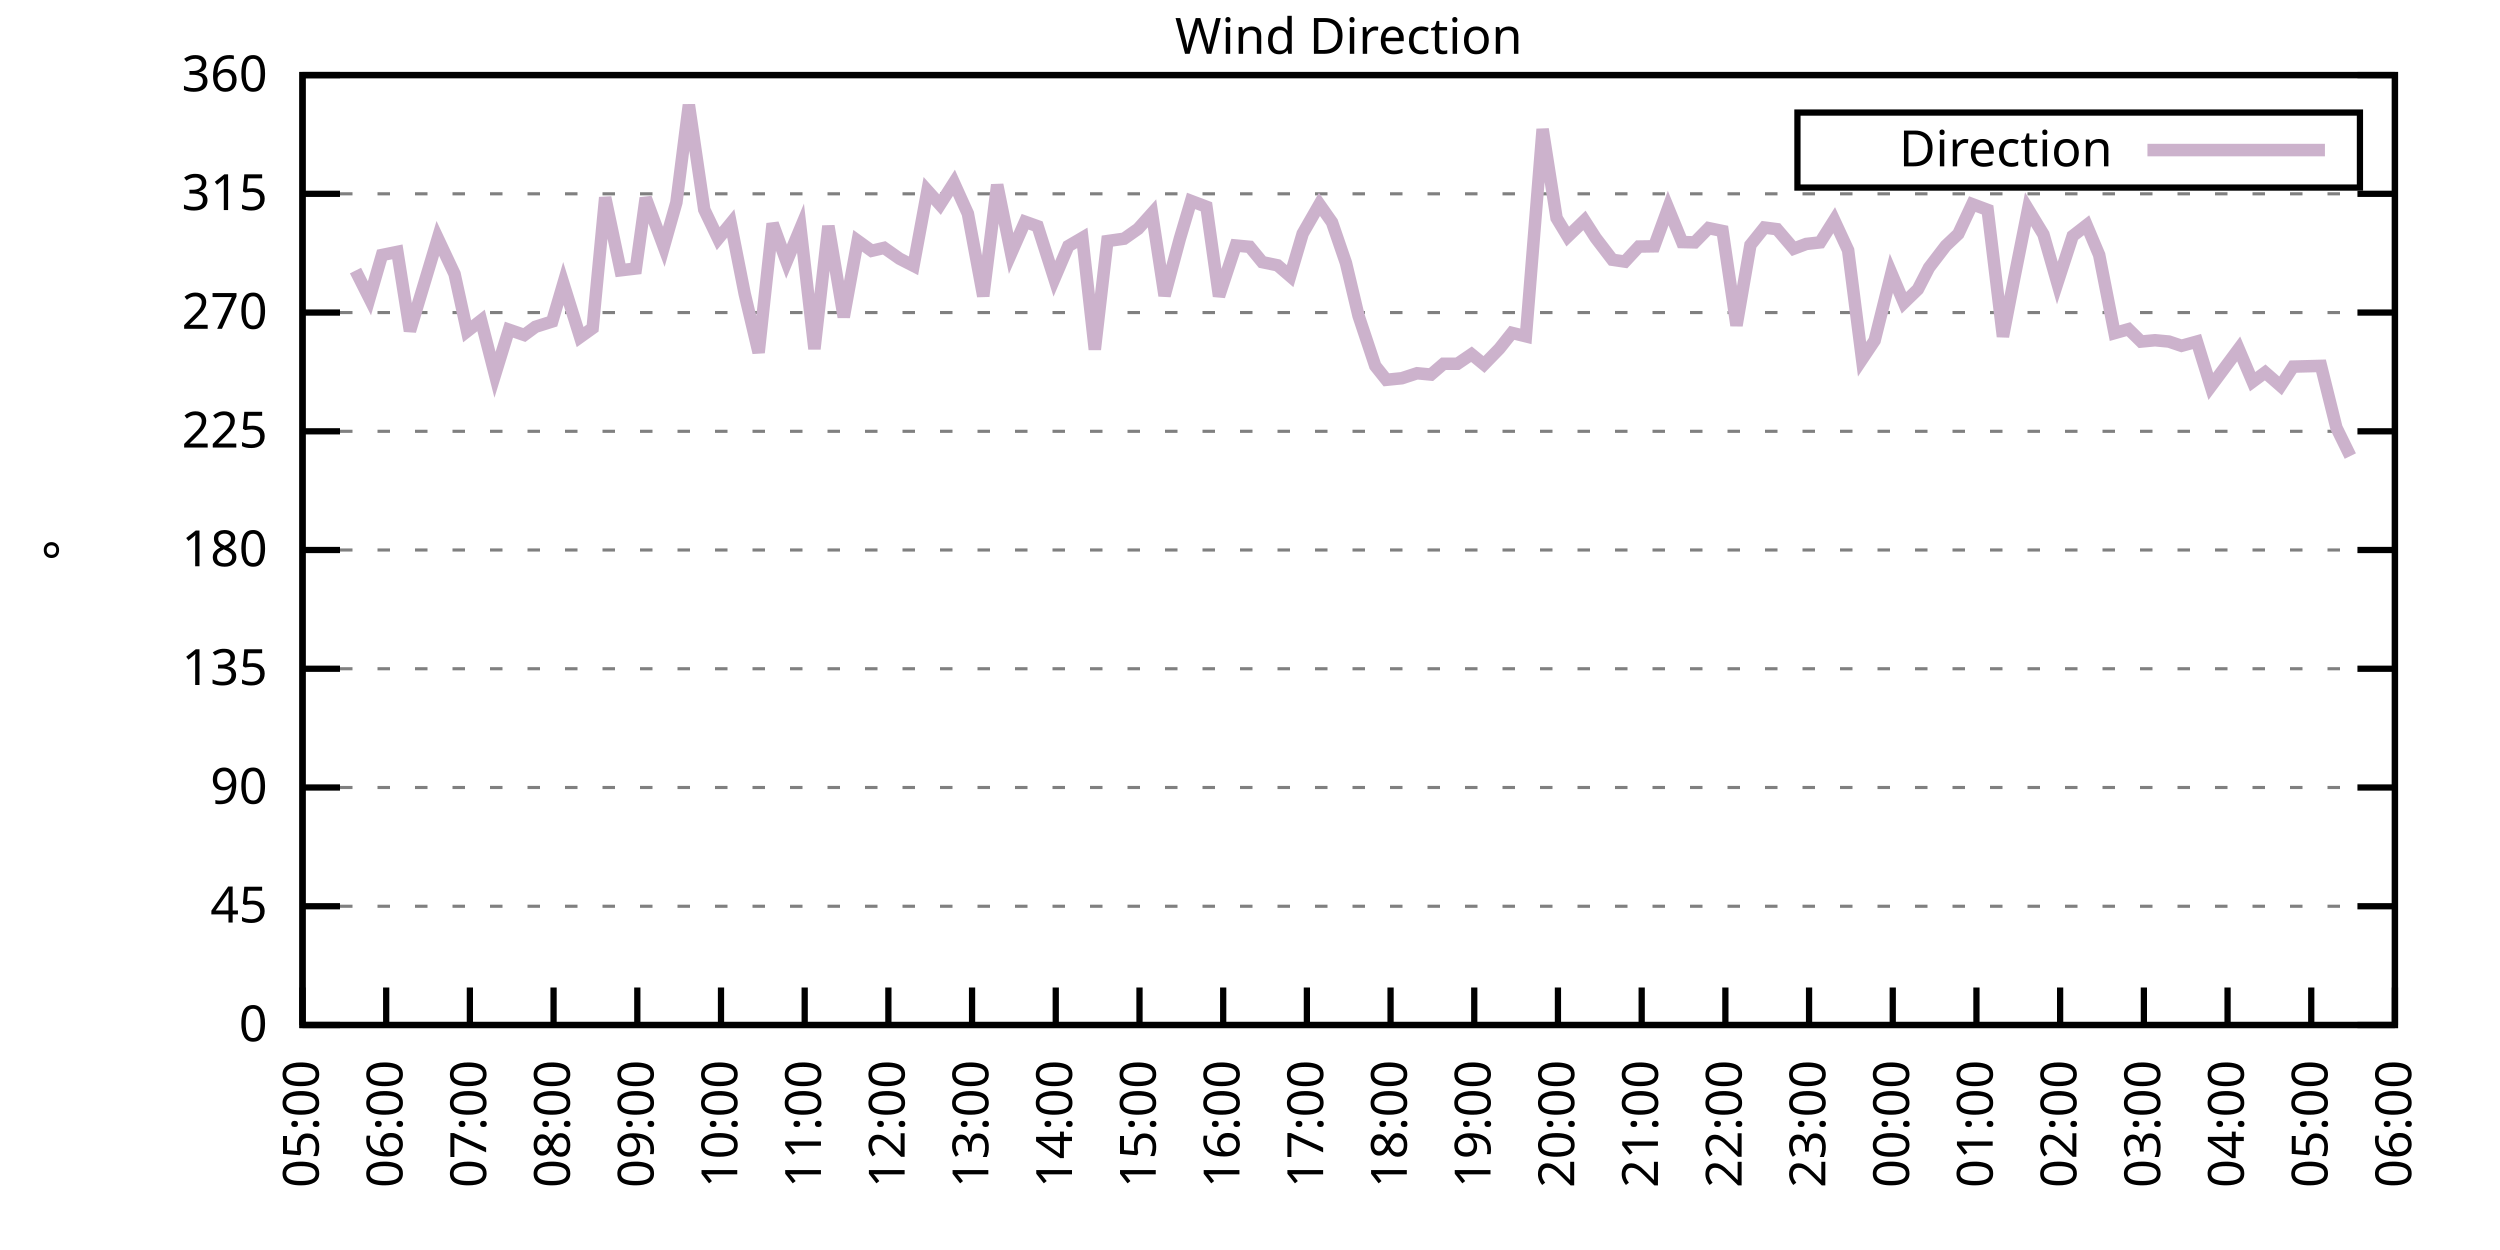
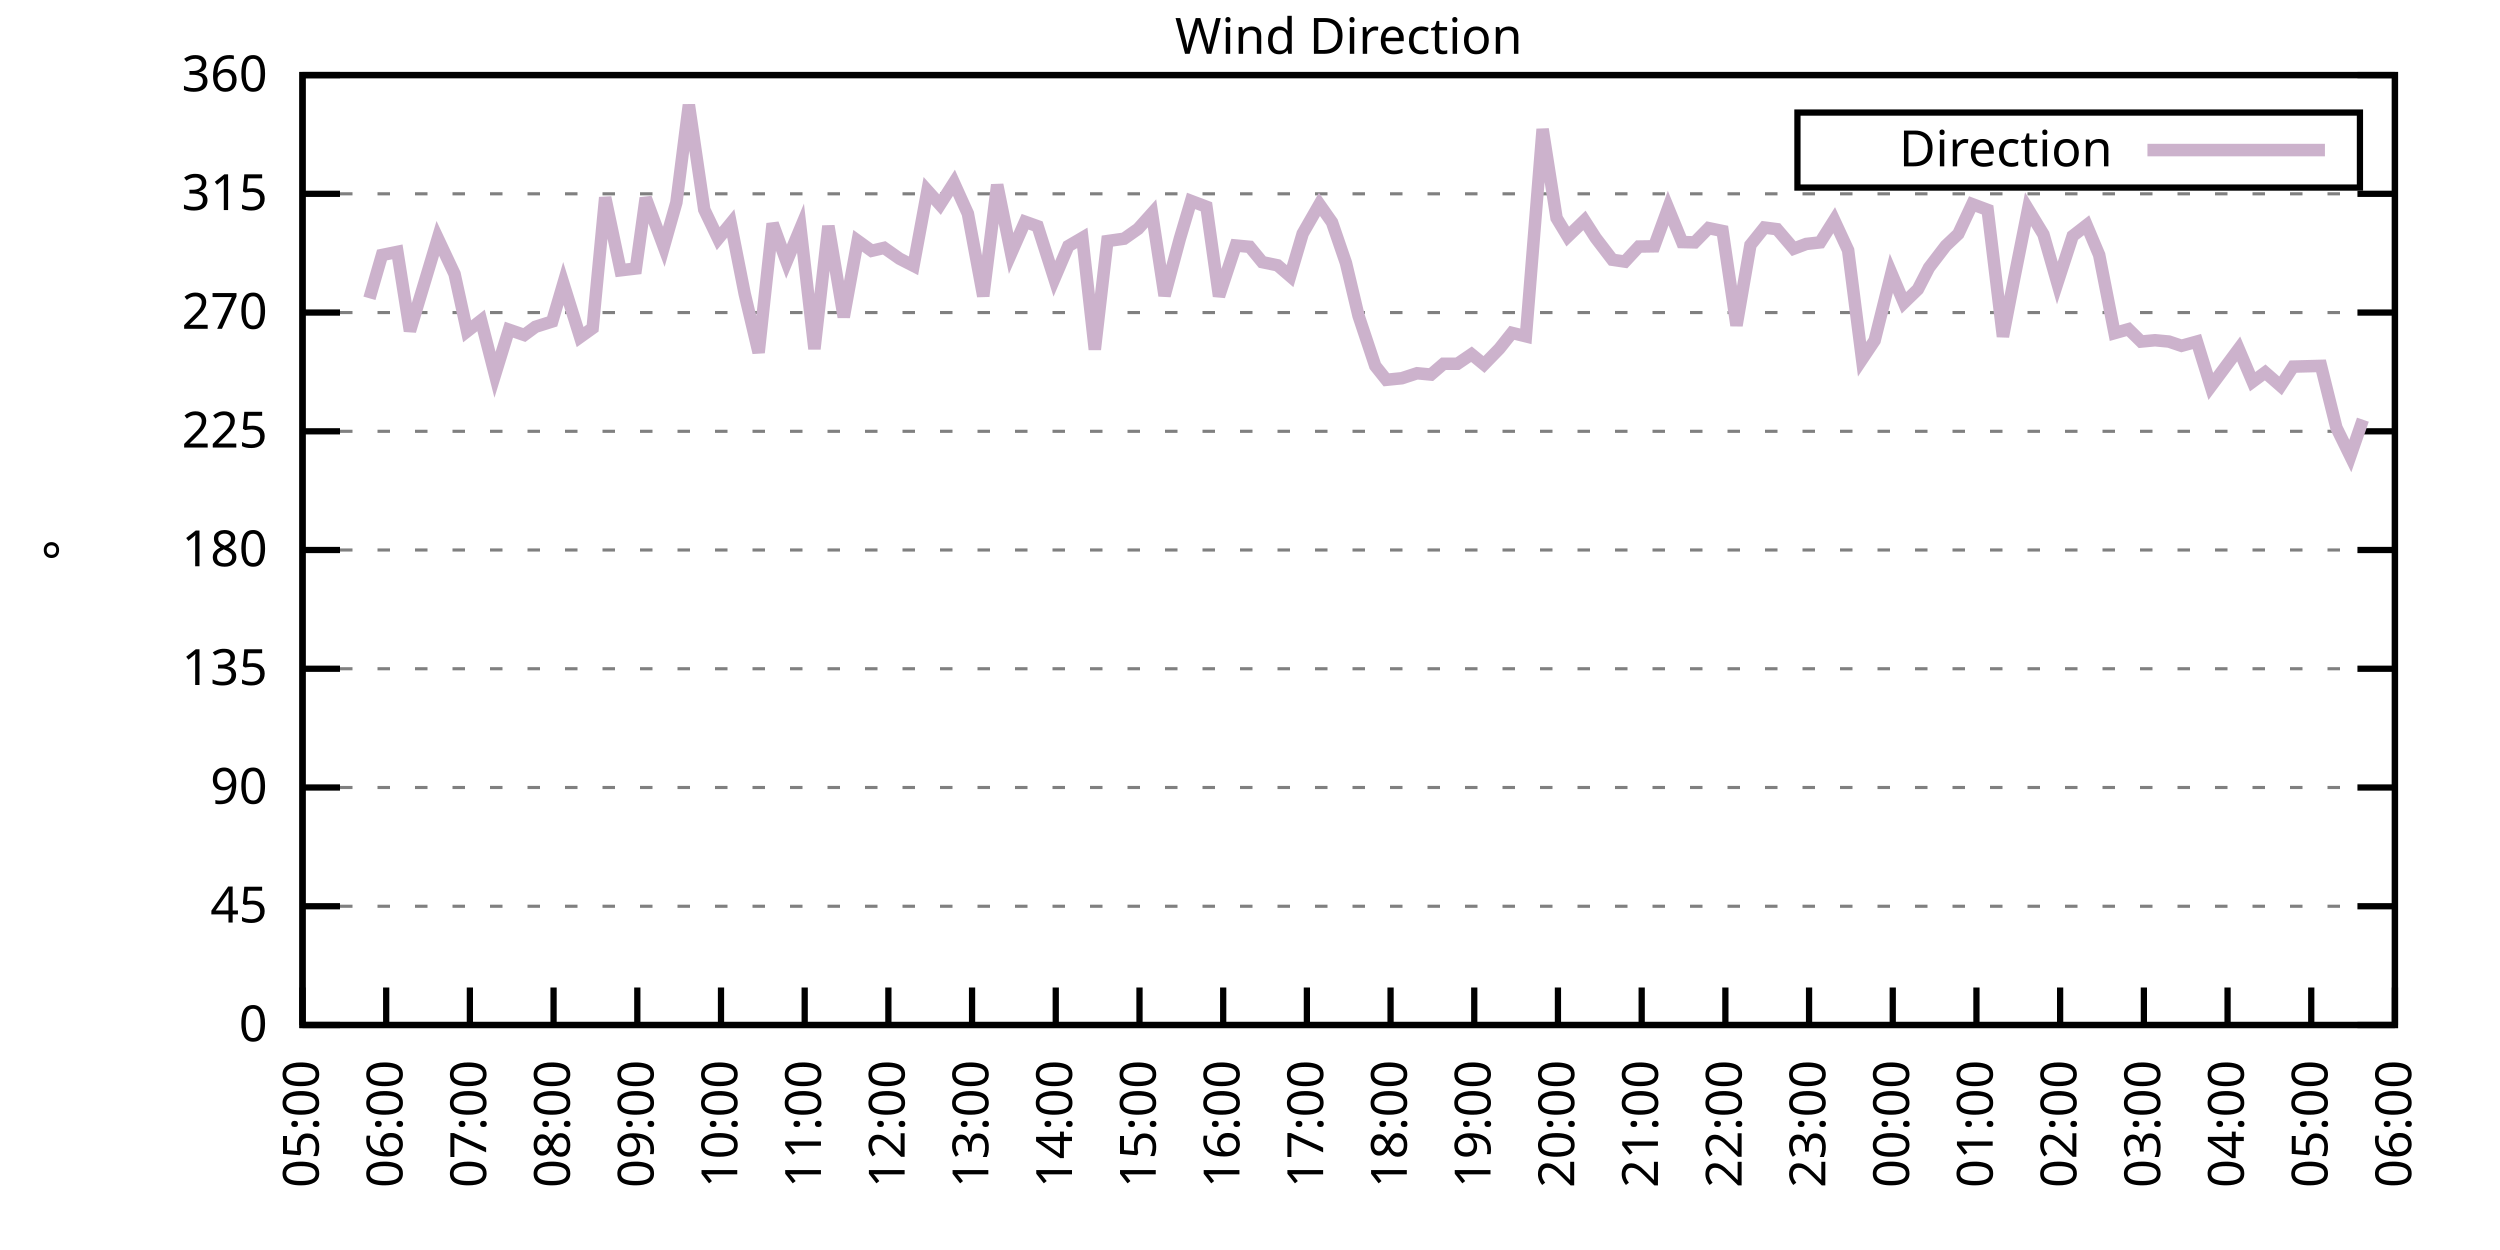
<svg xmlns="http://www.w3.org/2000/svg" xmlns:xlink="http://www.w3.org/1999/xlink" width="400" height="200" viewBox="0 0 400 200">
  <g id="gnuplot_canvas">
    <rect x="0" y="0" width="400" height="200" fill="none" />
    <defs>
      <circle id="gpDot" r="0.5" stroke-width="0.5" stroke="currentColor" />
      <path id="gpPt0" stroke-width="0.333" stroke="currentColor" d="M-1,0 h2 M0,-1 v2" />
      <path id="gpPt1" stroke-width="0.333" stroke="currentColor" d="M-1,-1 L1,1 M1,-1 L-1,1" />
      <path id="gpPt2" stroke-width="0.333" stroke="currentColor" d="M-1,0 L1,0 M0,-1 L0,1 M-1,-1 L1,1 M-1,1 L1,-1" />
      <rect id="gpPt3" stroke-width="0.333" stroke="currentColor" x="-1" y="-1" width="2" height="2" />
      <rect id="gpPt4" stroke-width="0.333" stroke="currentColor" fill="currentColor" x="-1" y="-1" width="2" height="2" />
      <circle id="gpPt5" stroke-width="0.333" stroke="currentColor" cx="0" cy="0" r="1" />
      <use xlink:href="#gpPt5" id="gpPt6" fill="currentColor" stroke="none" />
      <path id="gpPt7" stroke-width="0.333" stroke="currentColor" d="M0,-1.33 L-1.33,0.67 L1.33,0.67 z" />
      <use xlink:href="#gpPt7" id="gpPt8" fill="currentColor" stroke="none" />
      <use xlink:href="#gpPt7" id="gpPt9" stroke="currentColor" transform="rotate(180)" />
      <use xlink:href="#gpPt9" id="gpPt10" fill="currentColor" stroke="none" />
      <use xlink:href="#gpPt3" id="gpPt11" stroke="currentColor" transform="rotate(45)" />
      <use xlink:href="#gpPt11" id="gpPt12" fill="currentColor" stroke="none" />
      <path id="gpPt13" stroke-width="0.333" stroke="currentColor" d="M0,1.330 L1.265,0.411 L0.782,-1.067 L-0.782,-1.076 L-1.265,0.411 z" />
      <use xlink:href="#gpPt13" id="gpPt14" fill="currentColor" stroke="none" />
      <filter id="textbox" filterUnits="objectBoundingBox" x="0" y="0" height="1" width="1">
        <feFlood flood-color="white" flood-opacity="1" result="bgnd" />
        <feComposite in="SourceGraphic" in2="bgnd" operator="atop" />
      </filter>
      <filter id="greybox" filterUnits="objectBoundingBox" x="0" y="0" height="1" width="1">
        <feFlood flood-color="lightgrey" flood-opacity="1" result="grey" />
        <feComposite in="SourceGraphic" in2="grey" operator="atop" />
      </filter>
    </defs>
    <g fill="none" color="white" stroke="currentColor" stroke-width="1.00" stroke-linecap="butt" stroke-linejoin="miter">
</g>
    <g fill="none" color="black" stroke="currentColor" stroke-width="1.00" stroke-linecap="butt" stroke-linejoin="miter">
      <g stroke="none" shape-rendering="crispEdges">
        <polygon fill="rgb(255, 255, 255)" points="48.40,164.00 383.18,164.00 383.18,12.02 48.40,12.02 " />
      </g>
    </g>
    <g fill="none" color="black" stroke="currentColor" stroke-width="1.00" stroke-linecap="butt" stroke-linejoin="miter">
</g>
    <g fill="none" color="black" stroke="black" stroke-width="0.50" stroke-linecap="butt" stroke-linejoin="miter">
</g>
    <g fill="none" color="gray" stroke="currentColor" stroke-width="0.50" stroke-linecap="butt" stroke-linejoin="miter">
      <path stroke="gray" stroke-dasharray="2,4" class="gridline" d="M48.40,164.00 L383.19,164.00  " />
    </g>
    <g fill="none" color="gray" stroke="gray" stroke-width="1.00" stroke-linecap="butt" stroke-linejoin="miter">
</g>
    <g fill="none" color="black" stroke="currentColor" stroke-width="1.00" stroke-linecap="butt" stroke-linejoin="miter">
      <path stroke="black" d="M48.40,164.00 L54.40,164.00 M383.19,164.00 L377.19,164.00  " />
      <g transform="translate(42.80,166.60)" stroke="none" fill="black" font-family="Sans" font-size="8.00" text-anchor="end">
        <text>
          <tspan font-family="Sans"> 0</tspan>
        </text>
      </g>
    </g>
    <g fill="none" color="black" stroke="currentColor" stroke-width="1.00" stroke-linecap="butt" stroke-linejoin="miter">
</g>
    <g fill="none" color="black" stroke="black" stroke-width="0.50" stroke-linecap="butt" stroke-linejoin="miter">
</g>
    <g fill="none" color="gray" stroke="currentColor" stroke-width="0.50" stroke-linecap="butt" stroke-linejoin="miter">
      <path stroke="gray" stroke-dasharray="2,4" class="gridline" d="M48.40,145.00 L383.19,145.00  " />
    </g>
    <g fill="none" color="gray" stroke="gray" stroke-width="1.00" stroke-linecap="butt" stroke-linejoin="miter">
</g>
    <g fill="none" color="black" stroke="currentColor" stroke-width="1.00" stroke-linecap="butt" stroke-linejoin="miter">
      <path stroke="black" d="M48.40,145.00 L54.40,145.00 M383.19,145.00 L377.19,145.00  " />
      <g transform="translate(42.80,147.60)" stroke="none" fill="black" font-family="Sans" font-size="8.00" text-anchor="end">
        <text>
          <tspan font-family="Sans"> 45</tspan>
        </text>
      </g>
    </g>
    <g fill="none" color="black" stroke="currentColor" stroke-width="1.00" stroke-linecap="butt" stroke-linejoin="miter">
</g>
    <g fill="none" color="black" stroke="black" stroke-width="0.50" stroke-linecap="butt" stroke-linejoin="miter">
</g>
    <g fill="none" color="gray" stroke="currentColor" stroke-width="0.50" stroke-linecap="butt" stroke-linejoin="miter">
      <path stroke="gray" stroke-dasharray="2,4" class="gridline" d="M48.40,126.00 L383.19,126.00  " />
    </g>
    <g fill="none" color="gray" stroke="gray" stroke-width="1.00" stroke-linecap="butt" stroke-linejoin="miter">
</g>
    <g fill="none" color="black" stroke="currentColor" stroke-width="1.00" stroke-linecap="butt" stroke-linejoin="miter">
      <path stroke="black" d="M48.40,126.00 L54.40,126.00 M383.19,126.00 L377.19,126.00  " />
      <g transform="translate(42.80,128.60)" stroke="none" fill="black" font-family="Sans" font-size="8.00" text-anchor="end">
        <text>
          <tspan font-family="Sans"> 90</tspan>
        </text>
      </g>
    </g>
    <g fill="none" color="black" stroke="currentColor" stroke-width="1.00" stroke-linecap="butt" stroke-linejoin="miter">
</g>
    <g fill="none" color="black" stroke="black" stroke-width="0.50" stroke-linecap="butt" stroke-linejoin="miter">
</g>
    <g fill="none" color="gray" stroke="currentColor" stroke-width="0.50" stroke-linecap="butt" stroke-linejoin="miter">
      <path stroke="gray" stroke-dasharray="2,4" class="gridline" d="M48.40,107.00 L383.19,107.00  " />
    </g>
    <g fill="none" color="gray" stroke="gray" stroke-width="1.00" stroke-linecap="butt" stroke-linejoin="miter">
</g>
    <g fill="none" color="black" stroke="currentColor" stroke-width="1.00" stroke-linecap="butt" stroke-linejoin="miter">
      <path stroke="black" d="M48.40,107.00 L54.40,107.00 M383.19,107.00 L377.19,107.00  " />
      <g transform="translate(42.80,109.60)" stroke="none" fill="black" font-family="Sans" font-size="8.00" text-anchor="end">
        <text>
          <tspan font-family="Sans"> 135</tspan>
        </text>
      </g>
    </g>
    <g fill="none" color="black" stroke="currentColor" stroke-width="1.00" stroke-linecap="butt" stroke-linejoin="miter">
</g>
    <g fill="none" color="black" stroke="black" stroke-width="0.50" stroke-linecap="butt" stroke-linejoin="miter">
</g>
    <g fill="none" color="gray" stroke="currentColor" stroke-width="0.50" stroke-linecap="butt" stroke-linejoin="miter">
      <path stroke="gray" stroke-dasharray="2,4" class="gridline" d="M48.40,88.00 L383.19,88.00  " />
    </g>
    <g fill="none" color="gray" stroke="gray" stroke-width="1.00" stroke-linecap="butt" stroke-linejoin="miter">
</g>
    <g fill="none" color="black" stroke="currentColor" stroke-width="1.00" stroke-linecap="butt" stroke-linejoin="miter">
      <path stroke="black" d="M48.40,88.00 L54.40,88.00 M383.19,88.00 L377.19,88.00  " />
      <g transform="translate(42.80,90.60)" stroke="none" fill="black" font-family="Sans" font-size="8.00" text-anchor="end">
        <text>
          <tspan font-family="Sans"> 180</tspan>
        </text>
      </g>
    </g>
    <g fill="none" color="black" stroke="currentColor" stroke-width="1.00" stroke-linecap="butt" stroke-linejoin="miter">
</g>
    <g fill="none" color="black" stroke="black" stroke-width="0.50" stroke-linecap="butt" stroke-linejoin="miter">
</g>
    <g fill="none" color="gray" stroke="currentColor" stroke-width="0.50" stroke-linecap="butt" stroke-linejoin="miter">
      <path stroke="gray" stroke-dasharray="2,4" class="gridline" d="M48.40,69.01 L383.19,69.01  " />
    </g>
    <g fill="none" color="gray" stroke="gray" stroke-width="1.00" stroke-linecap="butt" stroke-linejoin="miter">
</g>
    <g fill="none" color="black" stroke="currentColor" stroke-width="1.00" stroke-linecap="butt" stroke-linejoin="miter">
      <path stroke="black" d="M48.40,69.01 L54.40,69.01 M383.19,69.01 L377.19,69.01  " />
      <g transform="translate(42.80,71.61)" stroke="none" fill="black" font-family="Sans" font-size="8.00" text-anchor="end">
        <text>
          <tspan font-family="Sans"> 225</tspan>
        </text>
      </g>
    </g>
    <g fill="none" color="black" stroke="currentColor" stroke-width="1.00" stroke-linecap="butt" stroke-linejoin="miter">
</g>
    <g fill="none" color="black" stroke="black" stroke-width="0.50" stroke-linecap="butt" stroke-linejoin="miter">
</g>
    <g fill="none" color="gray" stroke="currentColor" stroke-width="0.50" stroke-linecap="butt" stroke-linejoin="miter">
      <path stroke="gray" stroke-dasharray="2,4" class="gridline" d="M48.40,50.01 L383.19,50.01  " />
    </g>
    <g fill="none" color="gray" stroke="gray" stroke-width="1.00" stroke-linecap="butt" stroke-linejoin="miter">
</g>
    <g fill="none" color="black" stroke="currentColor" stroke-width="1.00" stroke-linecap="butt" stroke-linejoin="miter">
      <path stroke="black" d="M48.40,50.01 L54.40,50.01 M383.19,50.01 L377.19,50.01  " />
      <g transform="translate(42.80,52.61)" stroke="none" fill="black" font-family="Sans" font-size="8.00" text-anchor="end">
        <text>
          <tspan font-family="Sans"> 270</tspan>
        </text>
      </g>
    </g>
    <g fill="none" color="black" stroke="currentColor" stroke-width="1.00" stroke-linecap="butt" stroke-linejoin="miter">
</g>
    <g fill="none" color="black" stroke="black" stroke-width="0.50" stroke-linecap="butt" stroke-linejoin="miter">
</g>
    <g fill="none" color="gray" stroke="currentColor" stroke-width="0.50" stroke-linecap="butt" stroke-linejoin="miter">
      <path stroke="gray" stroke-dasharray="2,4" class="gridline" d="M48.40,31.01 L383.19,31.01  " />
    </g>
    <g fill="none" color="gray" stroke="gray" stroke-width="1.00" stroke-linecap="butt" stroke-linejoin="miter">
</g>
    <g fill="none" color="black" stroke="currentColor" stroke-width="1.00" stroke-linecap="butt" stroke-linejoin="miter">
      <path stroke="black" d="M48.40,31.01 L54.40,31.01 M383.19,31.01 L377.19,31.01  " />
      <g transform="translate(42.80,33.61)" stroke="none" fill="black" font-family="Sans" font-size="8.00" text-anchor="end">
        <text>
          <tspan font-family="Sans"> 315</tspan>
        </text>
      </g>
    </g>
    <g fill="none" color="black" stroke="currentColor" stroke-width="1.00" stroke-linecap="butt" stroke-linejoin="miter">
</g>
    <g fill="none" color="black" stroke="black" stroke-width="0.50" stroke-linecap="butt" stroke-linejoin="miter">
</g>
    <g fill="none" color="gray" stroke="currentColor" stroke-width="0.50" stroke-linecap="butt" stroke-linejoin="miter">
      <path stroke="gray" stroke-dasharray="2,4" class="gridline" d="M48.40,12.01 L383.19,12.01  " />
    </g>
    <g fill="none" color="gray" stroke="gray" stroke-width="1.00" stroke-linecap="butt" stroke-linejoin="miter">
</g>
    <g fill="none" color="black" stroke="currentColor" stroke-width="1.00" stroke-linecap="butt" stroke-linejoin="miter">
      <path stroke="black" d="M48.40,12.01 L54.40,12.01 M383.19,12.01 L377.19,12.01  " />
      <g transform="translate(42.80,14.61)" stroke="none" fill="black" font-family="Sans" font-size="8.00" text-anchor="end">
        <text>
          <tspan font-family="Sans"> 360</tspan>
        </text>
      </g>
    </g>
    <g fill="none" color="black" stroke="currentColor" stroke-width="1.00" stroke-linecap="butt" stroke-linejoin="miter">
      <path stroke="black" d="M48.40,164.00 L48.40,158.00  " />
      <g transform="translate(51.00,169.60) rotate(270.00)" stroke="none" fill="black" font-family="Sans" font-size="8.00" text-anchor="end">
        <text>
          <tspan font-family="Sans">05:00</tspan>
        </text>
      </g>
    </g>
    <g fill="none" color="black" stroke="currentColor" stroke-width="1.00" stroke-linecap="butt" stroke-linejoin="miter">
      <path stroke="black" d="M61.79,164.00 L61.79,158.00  " />
      <g transform="translate(64.39,169.60) rotate(270.00)" stroke="none" fill="black" font-family="Sans" font-size="8.00" text-anchor="end">
        <text>
          <tspan font-family="Sans">06:00</tspan>
        </text>
      </g>
    </g>
    <g fill="none" color="black" stroke="currentColor" stroke-width="1.00" stroke-linecap="butt" stroke-linejoin="miter">
      <path stroke="black" d="M75.18,164.00 L75.18,158.00  " />
      <g transform="translate(77.78,169.60) rotate(270.00)" stroke="none" fill="black" font-family="Sans" font-size="8.00" text-anchor="end">
        <text>
          <tspan font-family="Sans">07:00</tspan>
        </text>
      </g>
    </g>
    <g fill="none" color="black" stroke="currentColor" stroke-width="1.00" stroke-linecap="butt" stroke-linejoin="miter">
      <path stroke="black" d="M88.57,164.00 L88.57,158.00  " />
      <g transform="translate(91.17,169.60) rotate(270.00)" stroke="none" fill="black" font-family="Sans" font-size="8.00" text-anchor="end">
        <text>
          <tspan font-family="Sans">08:00</tspan>
        </text>
      </g>
    </g>
    <g fill="none" color="black" stroke="currentColor" stroke-width="1.00" stroke-linecap="butt" stroke-linejoin="miter">
      <path stroke="black" d="M101.97,164.00 L101.97,158.00  " />
      <g transform="translate(104.57,169.60) rotate(270.00)" stroke="none" fill="black" font-family="Sans" font-size="8.00" text-anchor="end">
        <text>
          <tspan font-family="Sans">09:00</tspan>
        </text>
      </g>
    </g>
    <g fill="none" color="black" stroke="currentColor" stroke-width="1.00" stroke-linecap="butt" stroke-linejoin="miter">
      <path stroke="black" d="M115.36,164.00 L115.36,158.00  " />
      <g transform="translate(117.96,169.60) rotate(270.00)" stroke="none" fill="black" font-family="Sans" font-size="8.00" text-anchor="end">
        <text>
          <tspan font-family="Sans">10:00</tspan>
        </text>
      </g>
    </g>
    <g fill="none" color="black" stroke="currentColor" stroke-width="1.00" stroke-linecap="butt" stroke-linejoin="miter">
      <path stroke="black" d="M128.75,164.00 L128.75,158.00  " />
      <g transform="translate(131.35,169.60) rotate(270.00)" stroke="none" fill="black" font-family="Sans" font-size="8.00" text-anchor="end">
        <text>
          <tspan font-family="Sans">11:00</tspan>
        </text>
      </g>
    </g>
    <g fill="none" color="black" stroke="currentColor" stroke-width="1.00" stroke-linecap="butt" stroke-linejoin="miter">
      <path stroke="black" d="M142.14,164.00 L142.14,158.00  " />
      <g transform="translate(144.74,169.60) rotate(270.00)" stroke="none" fill="black" font-family="Sans" font-size="8.00" text-anchor="end">
        <text>
          <tspan font-family="Sans">12:00</tspan>
        </text>
      </g>
    </g>
    <g fill="none" color="black" stroke="currentColor" stroke-width="1.00" stroke-linecap="butt" stroke-linejoin="miter">
      <path stroke="black" d="M155.53,164.00 L155.53,158.00  " />
      <g transform="translate(158.13,169.60) rotate(270.00)" stroke="none" fill="black" font-family="Sans" font-size="8.00" text-anchor="end">
        <text>
          <tspan font-family="Sans">13:00</tspan>
        </text>
      </g>
    </g>
    <g fill="none" color="black" stroke="currentColor" stroke-width="1.00" stroke-linecap="butt" stroke-linejoin="miter">
      <path stroke="black" d="M168.92,164.00 L168.92,158.00  " />
      <g transform="translate(171.52,169.60) rotate(270.00)" stroke="none" fill="black" font-family="Sans" font-size="8.00" text-anchor="end">
        <text>
          <tspan font-family="Sans">14:00</tspan>
        </text>
      </g>
    </g>
    <g fill="none" color="black" stroke="currentColor" stroke-width="1.00" stroke-linecap="butt" stroke-linejoin="miter">
      <path stroke="black" d="M182.32,164.00 L182.32,158.00  " />
      <g transform="translate(184.92,169.60) rotate(270.00)" stroke="none" fill="black" font-family="Sans" font-size="8.00" text-anchor="end">
        <text>
          <tspan font-family="Sans">15:00</tspan>
        </text>
      </g>
    </g>
    <g fill="none" color="black" stroke="currentColor" stroke-width="1.00" stroke-linecap="butt" stroke-linejoin="miter">
      <path stroke="black" d="M195.71,164.00 L195.71,158.00  " />
      <g transform="translate(198.31,169.60) rotate(270.00)" stroke="none" fill="black" font-family="Sans" font-size="8.00" text-anchor="end">
        <text>
          <tspan font-family="Sans">16:00</tspan>
        </text>
      </g>
    </g>
    <g fill="none" color="black" stroke="currentColor" stroke-width="1.00" stroke-linecap="butt" stroke-linejoin="miter">
      <path stroke="black" d="M209.10,164.00 L209.10,158.00  " />
      <g transform="translate(211.70,169.60) rotate(270.00)" stroke="none" fill="black" font-family="Sans" font-size="8.00" text-anchor="end">
        <text>
          <tspan font-family="Sans">17:00</tspan>
        </text>
      </g>
    </g>
    <g fill="none" color="black" stroke="currentColor" stroke-width="1.00" stroke-linecap="butt" stroke-linejoin="miter">
      <path stroke="black" d="M222.49,164.00 L222.49,158.00  " />
      <g transform="translate(225.09,169.60) rotate(270.00)" stroke="none" fill="black" font-family="Sans" font-size="8.00" text-anchor="end">
        <text>
          <tspan font-family="Sans">18:00</tspan>
        </text>
      </g>
    </g>
    <g fill="none" color="black" stroke="currentColor" stroke-width="1.00" stroke-linecap="butt" stroke-linejoin="miter">
      <path stroke="black" d="M235.88,164.00 L235.88,158.00  " />
      <g transform="translate(238.48,169.60) rotate(270.00)" stroke="none" fill="black" font-family="Sans" font-size="8.00" text-anchor="end">
        <text>
          <tspan font-family="Sans">19:00</tspan>
        </text>
      </g>
    </g>
    <g fill="none" color="black" stroke="currentColor" stroke-width="1.00" stroke-linecap="butt" stroke-linejoin="miter">
      <path stroke="black" d="M249.27,164.00 L249.27,158.00  " />
      <g transform="translate(251.87,169.60) rotate(270.00)" stroke="none" fill="black" font-family="Sans" font-size="8.00" text-anchor="end">
        <text>
          <tspan font-family="Sans">20:00</tspan>
        </text>
      </g>
    </g>
    <g fill="none" color="black" stroke="currentColor" stroke-width="1.00" stroke-linecap="butt" stroke-linejoin="miter">
      <path stroke="black" d="M262.67,164.00 L262.67,158.00  " />
      <g transform="translate(265.27,169.60) rotate(270.00)" stroke="none" fill="black" font-family="Sans" font-size="8.00" text-anchor="end">
        <text>
          <tspan font-family="Sans">21:00</tspan>
        </text>
      </g>
    </g>
    <g fill="none" color="black" stroke="currentColor" stroke-width="1.00" stroke-linecap="butt" stroke-linejoin="miter">
      <path stroke="black" d="M276.06,164.00 L276.06,158.00  " />
      <g transform="translate(278.66,169.60) rotate(270.00)" stroke="none" fill="black" font-family="Sans" font-size="8.00" text-anchor="end">
        <text>
          <tspan font-family="Sans">22:00</tspan>
        </text>
      </g>
    </g>
    <g fill="none" color="black" stroke="currentColor" stroke-width="1.00" stroke-linecap="butt" stroke-linejoin="miter">
      <path stroke="black" d="M289.45,164.00 L289.45,158.00  " />
      <g transform="translate(292.05,169.60) rotate(270.00)" stroke="none" fill="black" font-family="Sans" font-size="8.00" text-anchor="end">
        <text>
          <tspan font-family="Sans">23:00</tspan>
        </text>
      </g>
    </g>
    <g fill="none" color="black" stroke="currentColor" stroke-width="1.00" stroke-linecap="butt" stroke-linejoin="miter">
      <path stroke="black" d="M302.84,164.00 L302.84,158.00  " />
      <g transform="translate(305.44,169.60) rotate(270.00)" stroke="none" fill="black" font-family="Sans" font-size="8.00" text-anchor="end">
        <text>
          <tspan font-family="Sans">00:00</tspan>
        </text>
      </g>
    </g>
    <g fill="none" color="black" stroke="currentColor" stroke-width="1.00" stroke-linecap="butt" stroke-linejoin="miter">
      <path stroke="black" d="M316.23,164.00 L316.23,158.00  " />
      <g transform="translate(318.83,169.60) rotate(270.00)" stroke="none" fill="black" font-family="Sans" font-size="8.00" text-anchor="end">
        <text>
          <tspan font-family="Sans">01:00</tspan>
        </text>
      </g>
    </g>
    <g fill="none" color="black" stroke="currentColor" stroke-width="1.00" stroke-linecap="butt" stroke-linejoin="miter">
      <path stroke="black" d="M329.62,164.00 L329.62,158.00  " />
      <g transform="translate(332.22,169.60) rotate(270.00)" stroke="none" fill="black" font-family="Sans" font-size="8.00" text-anchor="end">
        <text>
          <tspan font-family="Sans">02:00</tspan>
        </text>
      </g>
    </g>
    <g fill="none" color="black" stroke="currentColor" stroke-width="1.00" stroke-linecap="butt" stroke-linejoin="miter">
      <path stroke="black" d="M343.02,164.00 L343.02,158.00  " />
      <g transform="translate(345.62,169.60) rotate(270.00)" stroke="none" fill="black" font-family="Sans" font-size="8.00" text-anchor="end">
        <text>
          <tspan font-family="Sans">03:00</tspan>
        </text>
      </g>
    </g>
    <g fill="none" color="black" stroke="currentColor" stroke-width="1.00" stroke-linecap="butt" stroke-linejoin="miter">
      <path stroke="black" d="M356.41,164.00 L356.41,158.00  " />
      <g transform="translate(359.01,169.60) rotate(270.00)" stroke="none" fill="black" font-family="Sans" font-size="8.00" text-anchor="end">
        <text>
          <tspan font-family="Sans">04:00</tspan>
        </text>
      </g>
    </g>
    <g fill="none" color="black" stroke="currentColor" stroke-width="1.00" stroke-linecap="butt" stroke-linejoin="miter">
      <path stroke="black" d="M369.80,164.00 L369.80,158.00  " />
      <g transform="translate(372.40,169.60) rotate(270.00)" stroke="none" fill="black" font-family="Sans" font-size="8.00" text-anchor="end">
        <text>
          <tspan font-family="Sans">05:00</tspan>
        </text>
      </g>
    </g>
    <g fill="none" color="black" stroke="currentColor" stroke-width="1.00" stroke-linecap="butt" stroke-linejoin="miter">
      <path stroke="black" d="M383.19,164.00 L383.19,158.00  " />
      <g transform="translate(385.79,169.60) rotate(270.00)" stroke="none" fill="black" font-family="Sans" font-size="8.00" text-anchor="end">
        <text>
          <tspan font-family="Sans">06:00</tspan>
        </text>
      </g>
    </g>
    <g fill="none" color="black" stroke="currentColor" stroke-width="1.00" stroke-linecap="butt" stroke-linejoin="miter">
</g>
    <g fill="none" color="black" stroke="currentColor" stroke-width="1.00" stroke-linecap="butt" stroke-linejoin="miter">
      <path stroke="black" d="M48.40,12.01 L48.40,164.00 L383.19,164.00 L383.19,12.01 L48.40,12.01 Z  " />
    </g>
    <g fill="none" color="black" stroke="currentColor" stroke-width="1.00" stroke-linecap="butt" stroke-linejoin="miter">
</g>
    <g fill="none" color="black" stroke="currentColor" stroke-width="1.00" stroke-linecap="butt" stroke-linejoin="miter">
      <path stroke="black" d="M287.59,30.01 L287.59,18.01 L377.59,18.01 L377.59,30.01 L287.59,30.01 Z  " />
    </g>
    <g id="Wind_direction_plot_1">
      <g fill="none" color="white" stroke="black" stroke-width="2.00" stroke-linecap="butt" stroke-linejoin="miter">
</g>
      <g fill="none" color="black" stroke="currentColor" stroke-width="2.00" stroke-linecap="butt" stroke-linejoin="miter">
        <g transform="translate(337.99,26.61)" stroke="none" fill="black" font-family="Sans" font-size="8.00" text-anchor="end">
          <text>
            <tspan font-family="Sans">Direction</tspan>
          </text>
        </g>
      </g>
      <g fill="none" color="black" stroke="currentColor" stroke-width="2.00" stroke-linecap="butt" stroke-linejoin="miter">
-         <path stroke="rgb(204, 178, 204)" d="M343.59,24.01 L371.99,24.01 M56.88,43.29 L59.11,47.73 L61.12,40.80 L63.58,40.30 L65.59,52.96 L70.05,38.14   L72.73,43.84 L74.74,53.01 L76.97,51.27 L79.20,59.97 L81.43,52.75 L83.89,53.60 L85.67,52.29 L88.35,51.44   L90.14,45.36 L92.82,53.93 L94.82,52.50 L96.83,31.60 L99.29,43.25 L101.74,42.96 L103.31,31.68 L106.21,39.49   L108.22,32.40 L110.22,16.78 L112.68,33.54 L114.91,38.19 L116.92,35.74 L119.15,47.01 L121.38,56.42 L123.62,35.78   L125.85,41.86 L128.08,36.50 L130.31,55.83 L132.54,36.16 L135.00,50.73 L137.23,38.52 L139.46,40.13 L141.47,39.66   L143.93,41.39 L146.16,42.53 L148.39,30.50 L150.40,32.74 L152.63,29.24 L154.86,34.18 L157.32,47.39 L159.55,29.57   L161.78,40.55 L164.01,35.48 L166.02,36.20 L168.70,44.60 L170.93,39.37 L173.17,38.06 L175.17,55.92 L177.18,38.57   L179.86,38.19 L182.09,36.62 L184.32,34.13 L186.33,47.31 L188.79,38.14 L190.57,32.15 L193.03,33.08 L195.04,47.39   L197.72,39.28 L199.95,39.49 L201.96,41.94 L204.41,42.45 L206.42,44.18 L208.43,37.38 L211.11,32.70 L213.12,35.57   L215.35,42.07 L217.36,50.51 L220.04,58.54 L221.82,60.77 L224.28,60.52 L226.73,59.72 L228.96,59.93 L230.97,58.20   L233.20,58.20 L235.44,56.68 L237.44,58.32 L239.90,55.79 L241.91,53.26 L244.14,53.81 L246.82,20.66 L249.05,34.89   L250.84,37.85 L253.51,35.27 L255.30,38.06 L257.98,41.56 L259.99,41.86 L262.22,39.45 L264.67,39.41 L266.91,33.29   L269.14,38.73 L271.15,38.78 L273.38,36.50 L275.61,36.96 L277.84,52.08 L280.07,39.20 L282.31,36.41 L284.32,36.67   L286.99,39.79 L289.00,39.03 L291.23,38.78 L293.47,35.23 L295.70,40.04 L297.93,57.48 L299.94,54.48 L302.62,43.72   L304.63,48.45 L306.86,46.29 L308.64,42.83 L311.32,39.33 L313.33,37.43 L315.56,32.66 L318.02,33.58 L320.47,53.85   L322.26,44.60 L324.49,33.46 L326.95,37.51 L329.18,45.28 L331.63,37.76 L333.86,36.03 L335.87,40.80 L338.33,53.30   L340.56,52.67 L342.57,54.65 L344.80,54.44 L347.03,54.65 L349.04,55.33 L351.50,54.65 L353.73,61.83 L355.74,59.13   L358.19,55.83 L360.42,61.07 L362.43,59.59 L364.89,61.74 L366.90,58.66 L371.36,58.54 L373.82,68.42 L376.05,72.97    " />
+         <path stroke="rgb(204, 178, 204)" d="M343.59,24.01 L371.99,24.01 M59.11,47.73 L61.12,40.80 L63.58,40.30 L65.59,52.96 L70.05,38.14 L72.73,43.84   L74.74,53.01 L76.97,51.27 L79.20,59.97 L81.43,52.75 L83.89,53.60 L85.67,52.29 L88.35,51.44 L90.14,45.36   L92.82,53.93 L94.82,52.50 L96.83,31.60 L99.29,43.25 L101.74,42.96 L103.31,31.68 L106.21,39.49 L108.22,32.40   L110.22,16.78 L112.68,33.54 L114.91,38.19 L116.92,35.74 L119.15,47.01 L121.38,56.42 L123.62,35.78 L125.85,41.86   L128.08,36.50 L130.31,55.83 L132.54,36.16 L135.00,50.73 L137.23,38.52 L139.46,40.13 L141.47,39.66 L143.93,41.39   L146.16,42.53 L148.39,30.50 L150.40,32.74 L152.63,29.24 L154.86,34.18 L157.32,47.39 L159.55,29.57 L161.78,40.55   L164.01,35.48 L166.02,36.20 L168.70,44.60 L170.93,39.37 L173.17,38.06 L175.17,55.92 L177.18,38.57 L179.86,38.19   L182.09,36.62 L184.32,34.13 L186.33,47.31 L188.79,38.14 L190.57,32.15 L193.03,33.08 L195.04,47.39 L197.72,39.28   L199.95,39.49 L201.96,41.94 L204.41,42.45 L206.42,44.18 L208.43,37.38 L211.11,32.70 L213.12,35.57 L215.35,42.07   L217.36,50.51 L220.04,58.54 L221.82,60.77 L224.28,60.52 L226.73,59.72 L228.96,59.93 L230.97,58.20 L233.20,58.20   L235.44,56.68 L237.44,58.32 L239.90,55.79 L241.91,53.26 L244.14,53.81 L246.82,20.66 L249.05,34.89 L250.84,37.85   L253.51,35.27 L255.30,38.06 L257.98,41.56 L259.99,41.86 L262.22,39.45 L264.67,39.41 L266.91,33.29 L269.14,38.73   L271.15,38.78 L273.38,36.50 L275.61,36.96 L277.84,52.08 L280.07,39.20 L282.31,36.41 L284.32,36.67 L286.99,39.79   L289.00,39.03 L291.23,38.78 L293.47,35.23 L295.70,40.04 L297.93,57.48 L299.94,54.48 L302.62,43.72 L304.63,48.45   L306.86,46.29 L308.64,42.83 L311.32,39.33 L313.33,37.43 L315.56,32.66 L318.02,33.58 L320.47,53.85 L322.26,44.60   L324.49,33.46 L326.95,37.51 L329.18,45.28 L331.63,37.76 L333.86,36.03 L335.87,40.80 L338.33,53.30 L340.56,52.67   L342.57,54.65 L344.80,54.44 L347.03,54.65 L349.04,55.33 L351.50,54.65 L353.73,61.83 L355.74,59.13 L358.19,55.83   L360.42,61.07 L362.43,59.59 L364.89,61.74 L366.90,58.66 L371.36,58.54 L373.82,68.42 L376.05,72.97 L378.06,67.15    " />
      </g>
    </g>
    <g fill="none" color="black" stroke="currentColor" stroke-width="2.00" stroke-linecap="butt" stroke-linejoin="miter">
</g>
    <g fill="none" color="black" stroke="black" stroke-width="1.00" stroke-linecap="butt" stroke-linejoin="miter">
</g>
    <g fill="none" color="black" stroke="currentColor" stroke-width="1.00" stroke-linecap="butt" stroke-linejoin="miter">
      <path stroke="black" d="M48.40,12.01 L48.40,164.00 L383.19,164.00 L383.19,12.01 L48.40,12.01 Z  " />
      <g transform="translate(12.80,88.01) rotate(270.00)" stroke="none" fill="black" font-family="Sans" font-size="8.00" text-anchor="middle">
        <text>
          <tspan font-family="Sans">°</tspan>
        </text>
      </g>
    </g>
    <g fill="none" color="black" stroke="currentColor" stroke-width="1.00" stroke-linecap="butt" stroke-linejoin="miter">
</g>
    <g fill="none" color="black" stroke="currentColor" stroke-width="1.00" stroke-linecap="butt" stroke-linejoin="miter">
      <g transform="translate(215.79,8.61)" stroke="none" fill="black" font-family="Sans" font-size="8.00" text-anchor="middle">
        <text>
          <tspan font-family="Sans">Wind Direction</tspan>
        </text>
      </g>
    </g>
    <g fill="none" color="black" stroke="currentColor" stroke-width="1.00" stroke-linecap="butt" stroke-linejoin="miter">
</g>
  </g>
</svg>
